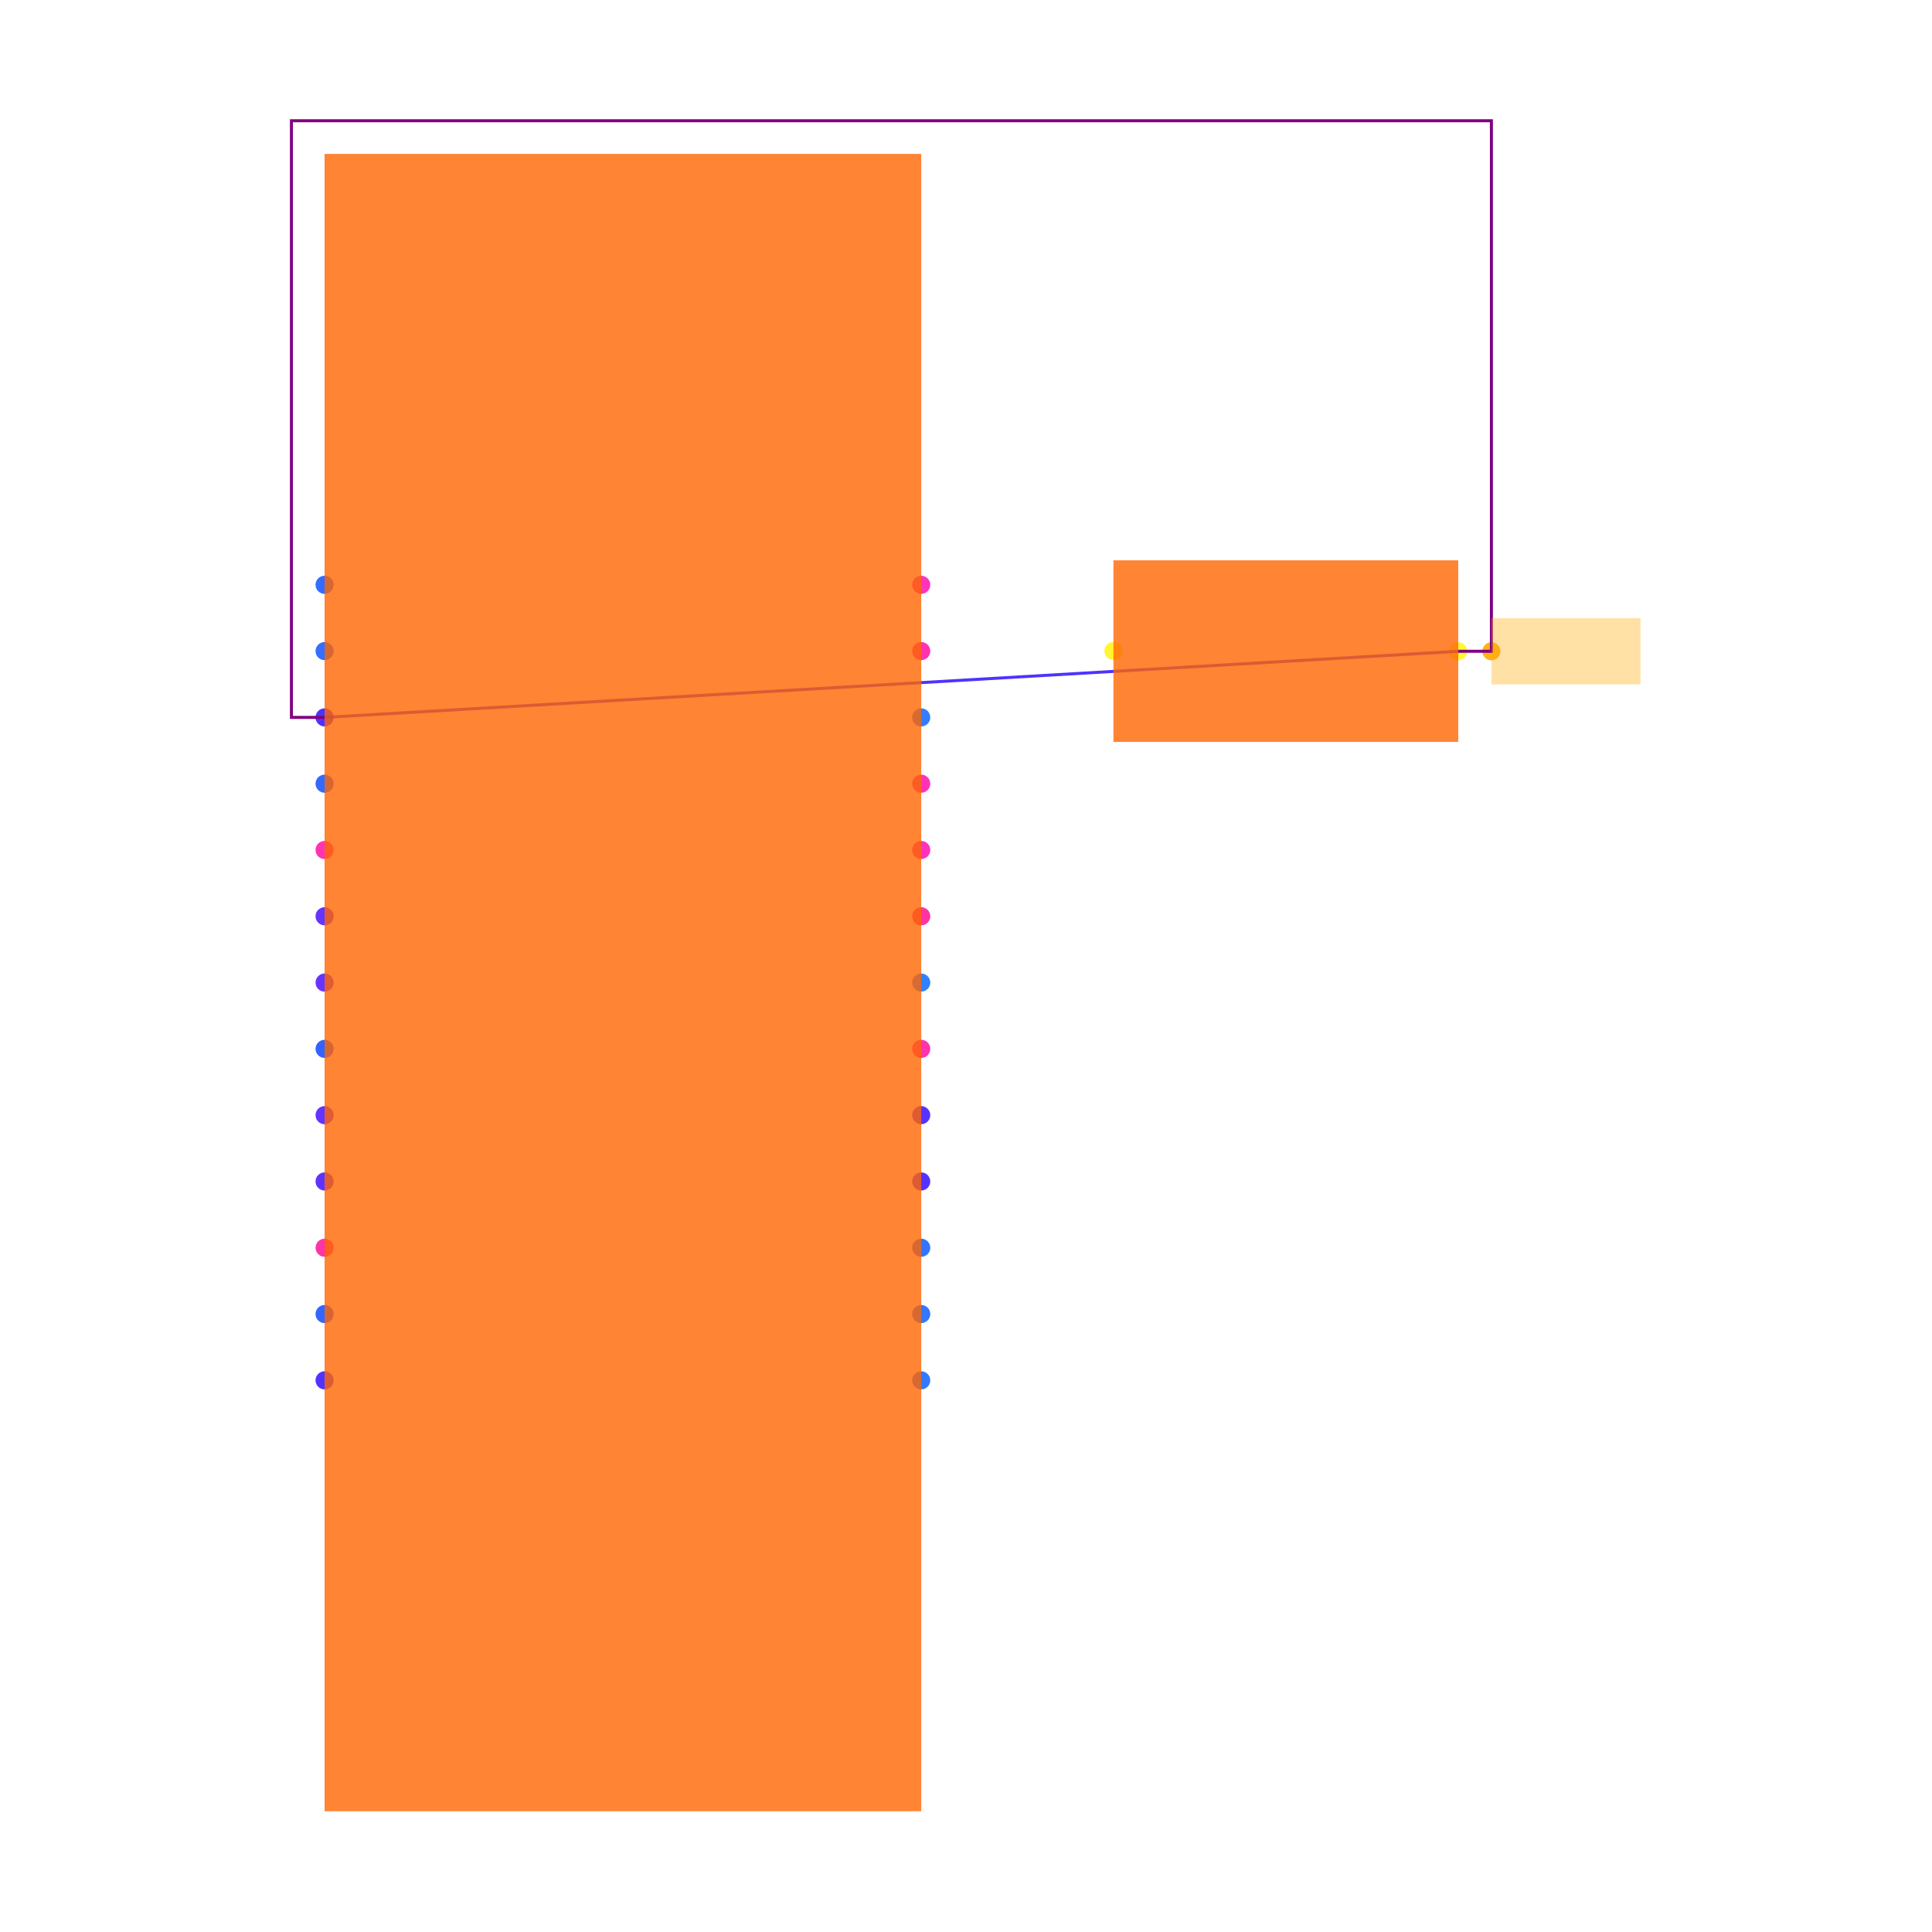
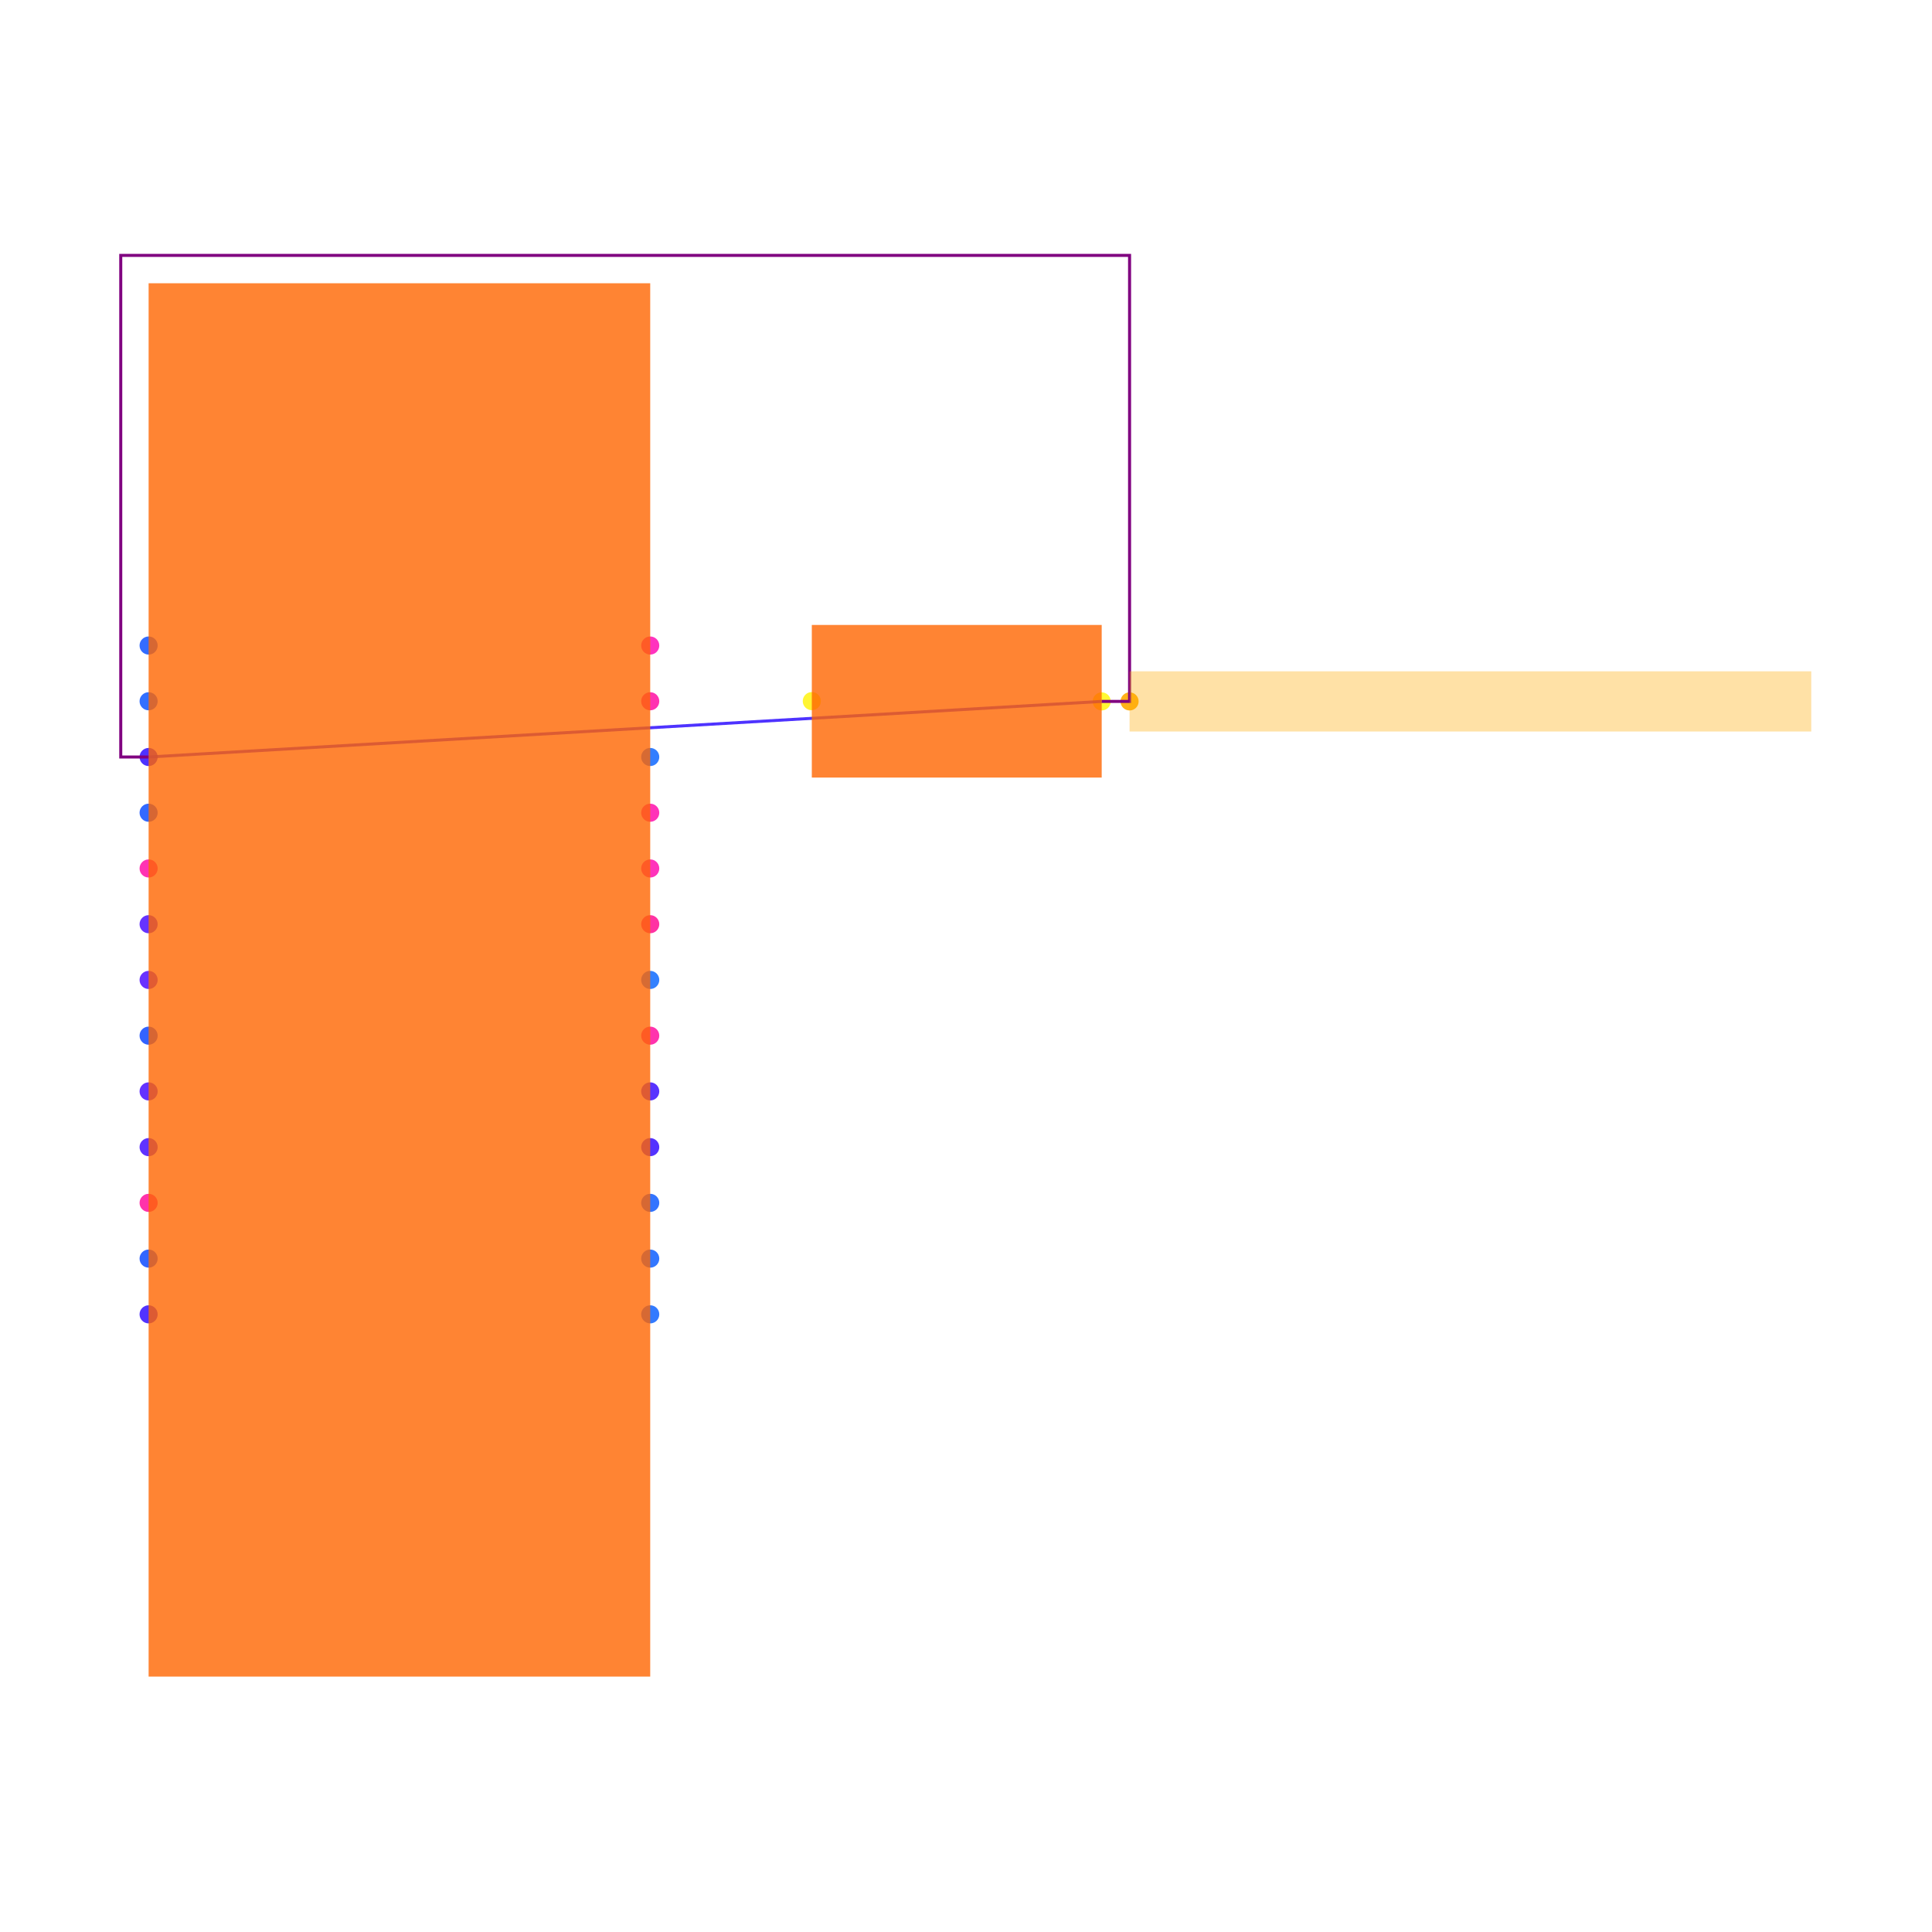
<svg xmlns="http://www.w3.org/2000/svg" width="640" height="640" viewBox="0 0 640 640">
  <rect width="100%" height="100%" fill="white" />
  <g>
-     <circle data-type="point" data-label="U1.1 x+" data-x="0.9" data-y="1.2" cx="305.17" cy="193.725" r="3" fill="hsl(319, 100%, 50%, 0.8)" />
+     <circle data-type="point" data-label="U1.1 x+" data-x="0.9" data-y="1.2" cx="215.395" cy="213.84" r="3" fill="hsl(319, 100%, 50%, 0.8)" />
  </g>
  <g>
-     <circle data-type="point" data-label="U1.2 x+" data-x="0.9" data-y="0.3999999999999999" cx="305.17" cy="281.569" r="3" fill="hsl(320, 100%, 50%, 0.8)" />
+     <circle data-type="point" data-label="U1.2 x+" data-x="0.9" data-y="0.3999999999999999" cx="215.395" cy="287.69" r="3" fill="hsl(320, 100%, 50%, 0.8)" />
  </g>
  <g>
-     <circle data-type="point" data-label="U1.3 x+" data-x="0.9" data-y="0.5999999999999999" cx="305.17" cy="259.608" r="3" fill="hsl(321, 100%, 50%, 0.8)" />
+     <circle data-type="point" data-label="U1.3 x+" data-x="0.9" data-y="0.5999999999999999" cx="215.395" cy="269.228" r="3" fill="hsl(321, 100%, 50%, 0.8)" />
  </g>
  <g>
-     <circle data-type="point" data-label="U1.4 x-" data-x="-0.9" data-y="0.3999999999999999" cx="107.523" cy="281.569" r="3" fill="hsl(322, 100%, 50%, 0.8)" />
+     <circle data-type="point" data-label="U1.4 x-" data-x="-0.9" data-y="0.3999999999999999" cx="49.231" cy="287.69" r="3" fill="hsl(322, 100%, 50%, 0.8)" />
  </g>
  <g>
-     <circle data-type="point" data-label="U1.5 x+" data-x="0.9" data-y="0.9999999999999998" cx="305.17" cy="215.686" r="3" fill="hsl(323, 100%, 50%, 0.8)" />
+     <circle data-type="point" data-label="U1.5 x+" data-x="0.9" data-y="0.9999999999999998" cx="215.395" cy="232.303" r="3" fill="hsl(323, 100%, 50%, 0.8)" />
  </g>
  <g>
-     <circle data-type="point" data-label="U1.6 x+" data-x="0.9" data-y="-0.19999999999999996" cx="305.17" cy="347.451" r="3" fill="hsl(324, 100%, 50%, 0.8)" />
+     <circle data-type="point" data-label="U1.6 x+" data-x="0.9" data-y="-0.19999999999999996" cx="215.395" cy="343.078" r="3" fill="hsl(324, 100%, 50%, 0.8)" />
  </g>
  <g>
-     <circle data-type="point" data-label="U1.7 x-" data-x="-0.9" data-y="-0.7999999999999998" cx="107.523" cy="413.333" r="3" fill="hsl(325, 100%, 50%, 0.8)" />
+     <circle data-type="point" data-label="U1.7 x-" data-x="-0.9" data-y="-0.7999999999999998" cx="49.231" cy="398.466" r="3" fill="hsl(325, 100%, 50%, 0.8)" />
  </g>
  <g>
-     <circle data-type="point" data-label="U1.9 x+" data-x="0.9" data-y="0.19999999999999996" cx="305.17" cy="303.529" r="3" fill="hsl(327, 100%, 50%, 0.8)" />
+     <circle data-type="point" data-label="U1.9 x+" data-x="0.9" data-y="0.19999999999999996" cx="215.395" cy="306.153" r="3" fill="hsl(327, 100%, 50%, 0.8)" />
  </g>
  <g>
-     <circle data-type="point" data-label="U1.10 x+" data-x="0.9" data-y="0" cx="305.17" cy="325.49" r="3" fill="hsl(217, 100%, 50%, 0.8)" />
+     <circle data-type="point" data-label="U1.10 x+" data-x="0.9" data-y="0" cx="215.395" cy="324.616" r="3" fill="hsl(217, 100%, 50%, 0.8)" />
  </g>
  <g>
-     <circle data-type="point" data-label="U1.11 x+" data-x="0.9" data-y="0.7999999999999998" cx="305.17" cy="237.647" r="3" fill="hsl(218, 100%, 50%, 0.8)" />
+     <circle data-type="point" data-label="U1.11 x+" data-x="0.9" data-y="0.7999999999999998" cx="215.395" cy="250.765" r="3" fill="hsl(218, 100%, 50%, 0.8)" />
  </g>
  <g>
-     <circle data-type="point" data-label="U1.12 x+" data-x="0.9" data-y="-1.2" cx="305.17" cy="457.255" r="3" fill="hsl(219, 100%, 50%, 0.8)" />
+     <circle data-type="point" data-label="U1.12 x+" data-x="0.9" data-y="-1.2" cx="215.395" cy="435.391" r="3" fill="hsl(219, 100%, 50%, 0.8)" />
  </g>
  <g>
-     <circle data-type="point" data-label="U1.13 x+" data-x="0.9" data-y="-1" cx="305.17" cy="435.294" r="3" fill="hsl(220, 100%, 50%, 0.8)" />
+     <circle data-type="point" data-label="U1.13 x+" data-x="0.9" data-y="-1" cx="215.395" cy="416.929" r="3" fill="hsl(220, 100%, 50%, 0.8)" />
  </g>
  <g>
-     <circle data-type="point" data-label="U1.14 x+" data-x="0.9" data-y="-0.7999999999999999" cx="305.17" cy="413.333" r="3" fill="hsl(221, 100%, 50%, 0.8)" />
+     <circle data-type="point" data-label="U1.14 x+" data-x="0.9" data-y="-0.7999999999999999" cx="215.395" cy="398.466" r="3" fill="hsl(221, 100%, 50%, 0.8)" />
  </g>
  <g>
-     <circle data-type="point" data-label="U1.15 x-" data-x="-0.9" data-y="1" cx="107.523" cy="215.686" r="3" fill="hsl(222, 100%, 50%, 0.8)" />
+     <circle data-type="point" data-label="U1.15 x-" data-x="-0.9" data-y="1" cx="49.231" cy="232.303" r="3" fill="hsl(222, 100%, 50%, 0.8)" />
  </g>
  <g>
-     <circle data-type="point" data-label="U1.16 x-" data-x="-0.9" data-y="1.2" cx="107.523" cy="193.725" r="3" fill="hsl(223, 100%, 50%, 0.8)" />
+     <circle data-type="point" data-label="U1.16 x-" data-x="-0.9" data-y="1.2" cx="49.231" cy="213.84" r="3" fill="hsl(223, 100%, 50%, 0.8)" />
  </g>
  <g>
-     <circle data-type="point" data-label="U1.17 x-" data-x="-0.9" data-y="0.5999999999999999" cx="107.523" cy="259.608" r="3" fill="hsl(224, 100%, 50%, 0.8)" />
+     <circle data-type="point" data-label="U1.17 x-" data-x="-0.9" data-y="0.5999999999999999" cx="49.231" cy="269.228" r="3" fill="hsl(224, 100%, 50%, 0.8)" />
  </g>
  <g>
-     <circle data-type="point" data-label="U1.18 x-" data-x="-0.9" data-y="-0.9999999999999998" cx="107.523" cy="435.294" r="3" fill="hsl(225, 100%, 50%, 0.8)" />
+     <circle data-type="point" data-label="U1.18 x-" data-x="-0.9" data-y="-0.9999999999999998" cx="49.231" cy="416.929" r="3" fill="hsl(225, 100%, 50%, 0.8)" />
  </g>
  <g>
-     <circle data-type="point" data-label="U1.19 x-" data-x="-0.9" data-y="-0.19999999999999996" cx="107.523" cy="347.451" r="3" fill="hsl(226, 100%, 50%, 0.8)" />
+     <circle data-type="point" data-label="U1.19 x-" data-x="-0.9" data-y="-0.19999999999999996" cx="49.231" cy="343.078" r="3" fill="hsl(226, 100%, 50%, 0.8)" />
  </g>
  <g>
-     <circle data-type="point" data-label="U1.20 x-" data-x="-0.9" data-y="0.7999999999999999" cx="107.523" cy="237.647" r="3" fill="hsl(248, 100%, 50%, 0.8)" />
+     <circle data-type="point" data-label="U1.20 x-" data-x="-0.9" data-y="0.7999999999999999" cx="49.231" cy="250.765" r="3" fill="hsl(248, 100%, 50%, 0.8)" />
  </g>
  <g>
-     <circle data-type="point" data-label="U1.21 x-" data-x="-0.9" data-y="-1.2" cx="107.523" cy="457.255" r="3" fill="hsl(249, 100%, 50%, 0.8)" />
+     <circle data-type="point" data-label="U1.21 x-" data-x="-0.9" data-y="-1.2" cx="49.231" cy="435.391" r="3" fill="hsl(249, 100%, 50%, 0.8)" />
  </g>
  <g>
-     <circle data-type="point" data-label="U1.22 x+" data-x="0.9" data-y="-0.5999999999999999" cx="305.17" cy="391.373" r="3" fill="hsl(250, 100%, 50%, 0.8)" />
+     <circle data-type="point" data-label="U1.22 x+" data-x="0.9" data-y="-0.5999999999999999" cx="215.395" cy="380.003" r="3" fill="hsl(250, 100%, 50%, 0.8)" />
  </g>
  <g>
-     <circle data-type="point" data-label="U1.23 x+" data-x="0.9" data-y="-0.3999999999999999" cx="305.17" cy="369.412" r="3" fill="hsl(251, 100%, 50%, 0.8)" />
+     <circle data-type="point" data-label="U1.23 x+" data-x="0.9" data-y="-0.3999999999999999" cx="215.395" cy="361.541" r="3" fill="hsl(251, 100%, 50%, 0.8)" />
  </g>
  <g>
-     <circle data-type="point" data-label="U1.25 x-" data-x="-0.9" data-y="-0.5999999999999999" cx="107.523" cy="391.373" r="3" fill="hsl(253, 100%, 50%, 0.8)" />
+     <circle data-type="point" data-label="U1.25 x-" data-x="-0.9" data-y="-0.5999999999999999" cx="49.231" cy="380.003" r="3" fill="hsl(253, 100%, 50%, 0.8)" />
  </g>
  <g>
-     <circle data-type="point" data-label="U1.26 x-" data-x="-0.9" data-y="-0.3999999999999999" cx="107.523" cy="369.412" r="3" fill="hsl(254, 100%, 50%, 0.8)" />
+     <circle data-type="point" data-label="U1.26 x-" data-x="-0.9" data-y="-0.3999999999999999" cx="49.231" cy="361.541" r="3" fill="hsl(254, 100%, 50%, 0.8)" />
  </g>
  <g>
-     <circle data-type="point" data-label="U1.27 x-" data-x="-0.9" data-y="0.19999999999999996" cx="107.523" cy="303.529" r="3" fill="hsl(255, 100%, 50%, 0.8)" />
+     <circle data-type="point" data-label="U1.27 x-" data-x="-0.9" data-y="0.19999999999999996" cx="49.231" cy="306.153" r="3" fill="hsl(255, 100%, 50%, 0.8)" />
  </g>
  <g>
-     <circle data-type="point" data-label="U1.28 x-" data-x="-0.9" data-y="0" cx="107.523" cy="325.49" r="3" fill="hsl(256, 100%, 50%, 0.8)" />
+     <circle data-type="point" data-label="U1.28 x-" data-x="-0.9" data-y="0" cx="49.231" cy="324.616" r="3" fill="hsl(256, 100%, 50%, 0.8)" />
  </g>
  <g>
-     <circle data-type="point" data-label="LED1.1 x-" data-x="1.4798754500000002" data-y="1.0005122999999987" cx="368.842" cy="215.63" r="3" fill="hsl(57, 100%, 50%, 0.8)" />
+     <circle data-type="point" data-label="LED1.1 x-" data-x="1.4798754500000002" data-y="1.0005122999999987" cx="268.924" cy="232.255" r="3" fill="hsl(57, 100%, 50%, 0.8)" />
  </g>
  <g>
-     <circle data-type="point" data-label="LED1.2 x+" data-x="2.52012455" data-y="0.9994877000000013" cx="483.066" cy="215.743" r="3" fill="hsl(58, 100%, 50%, 0.8)" />
+     <circle data-type="point" data-label="LED1.2 x+" data-x="2.52012455" data-y="0.9994877000000013" cx="364.953" cy="232.35" r="3" fill="hsl(58, 100%, 50%, 0.8)" />
  </g>
  <g>
-     <circle data-type="point" data-label="" data-x="2.62012455" data-y="0.9994877000000013" cx="494.046" cy="215.743" r="3" fill="hsl(40, 100%, 50%, 0.9)" />
+     <circle data-type="point" data-label="" data-x="2.62012455" data-y="0.9994877000000013" cx="374.184" cy="232.35" r="3" fill="hsl(40, 100%, 50%, 0.9)" />
  </g>
  <g>
-     <polyline data-points="2.52012455,0.9994877000000013 -0.9,0.7999999999999999" data-type="line" data-label="" points="483.066,215.743 107.523,237.647" fill="none" stroke="hsl(248, 100%, 50%, 0.8)" stroke-width="1" />
+     <polyline data-points="2.52012455,0.9994877000000013 -0.9,0.7999999999999999" data-type="line" data-label="" points="364.953,232.35 49.231,250.765" fill="none" stroke="hsl(248, 100%, 50%, 0.8)" stroke-width="1" />
  </g>
  <g>
-     <polyline data-points="2.5201245500000002,0.9994877000000013 2.62012455,0.9994877000000013 2.62012455,2.6 -1,2.6 -1,0.7999999999999999 -0.9,0.7999999999999999" data-type="line" data-label="" points="483.066,215.743 494.046,215.743 494.046,40 96.542,40 96.542,237.647 107.523,237.647" fill="none" stroke="purple" stroke-width="1" />
+     <polyline data-points="2.5201245500000002,0.9994877000000013 2.62012455,0.9994877000000013 2.62012455,2.6 -1,2.6 -1,0.7999999999999999 -0.9,0.7999999999999999" data-type="line" data-label="" points="364.953,232.35 374.184,232.35 374.184,84.602 40,84.602 40,250.765 49.231,250.765" fill="none" stroke="purple" stroke-width="1" />
  </g>
  <g>
-     <rect data-type="rect" data-label="schematic_component_0" data-x="0" data-y="0" x="107.523" y="50.98" width="197.647" height="549.02" fill="hsl(24, 100%, 50%, 0.8)" stroke="black" stroke-width="0.009" />
+     <rect data-type="rect" data-label="schematic_component_0" data-x="0" data-y="0" x="49.231" y="93.833" width="166.163" height="461.564" fill="hsl(24, 100%, 50%, 0.8)" stroke="black" stroke-width="0.011" />
  </g>
  <g>
-     <rect data-type="rect" data-label="schematic_component_1" data-x="2" data-y="1" x="368.842" y="185.617" width="114.223" height="60.139" fill="hsl(24, 100%, 50%, 0.8)" stroke="black" stroke-width="0.009" />
+     <rect data-type="rect" data-label="schematic_component_1" data-x="2" data-y="1" x="268.924" y="207.023" width="96.028" height="50.559" fill="hsl(24, 100%, 50%, 0.8)" stroke="black" stroke-width="0.011" />
  </g>
  <g>
-     <rect data-type="rect" data-label="" data-x="2.84512455" data-y="0.9994877000000013" x="494.046" y="204.762" width="49.412" height="21.961" fill="hsl(40, 100%, 50%, 0.35)" stroke="black" stroke-width="0.009" />
+     <rect data-type="rect" data-label="" data-x="3.8432245499999995" data-y="0.9994877000000013" x="374.184" y="222.38" width="225.816" height="19.94" fill="hsl(40, 100%, 50%, 0.35)" stroke="black" stroke-width="0.011" />
  </g>
  <g id="crosshair" style="display: none">
    <line id="crosshair-h" y1="0" y2="640" stroke="#666" stroke-width="0.5" />
    <line id="crosshair-v" x1="0" x2="640" stroke="#666" stroke-width="0.5" />
    <text id="coordinates" font-family="monospace" font-size="12" fill="#666" />
  </g>
</svg>
